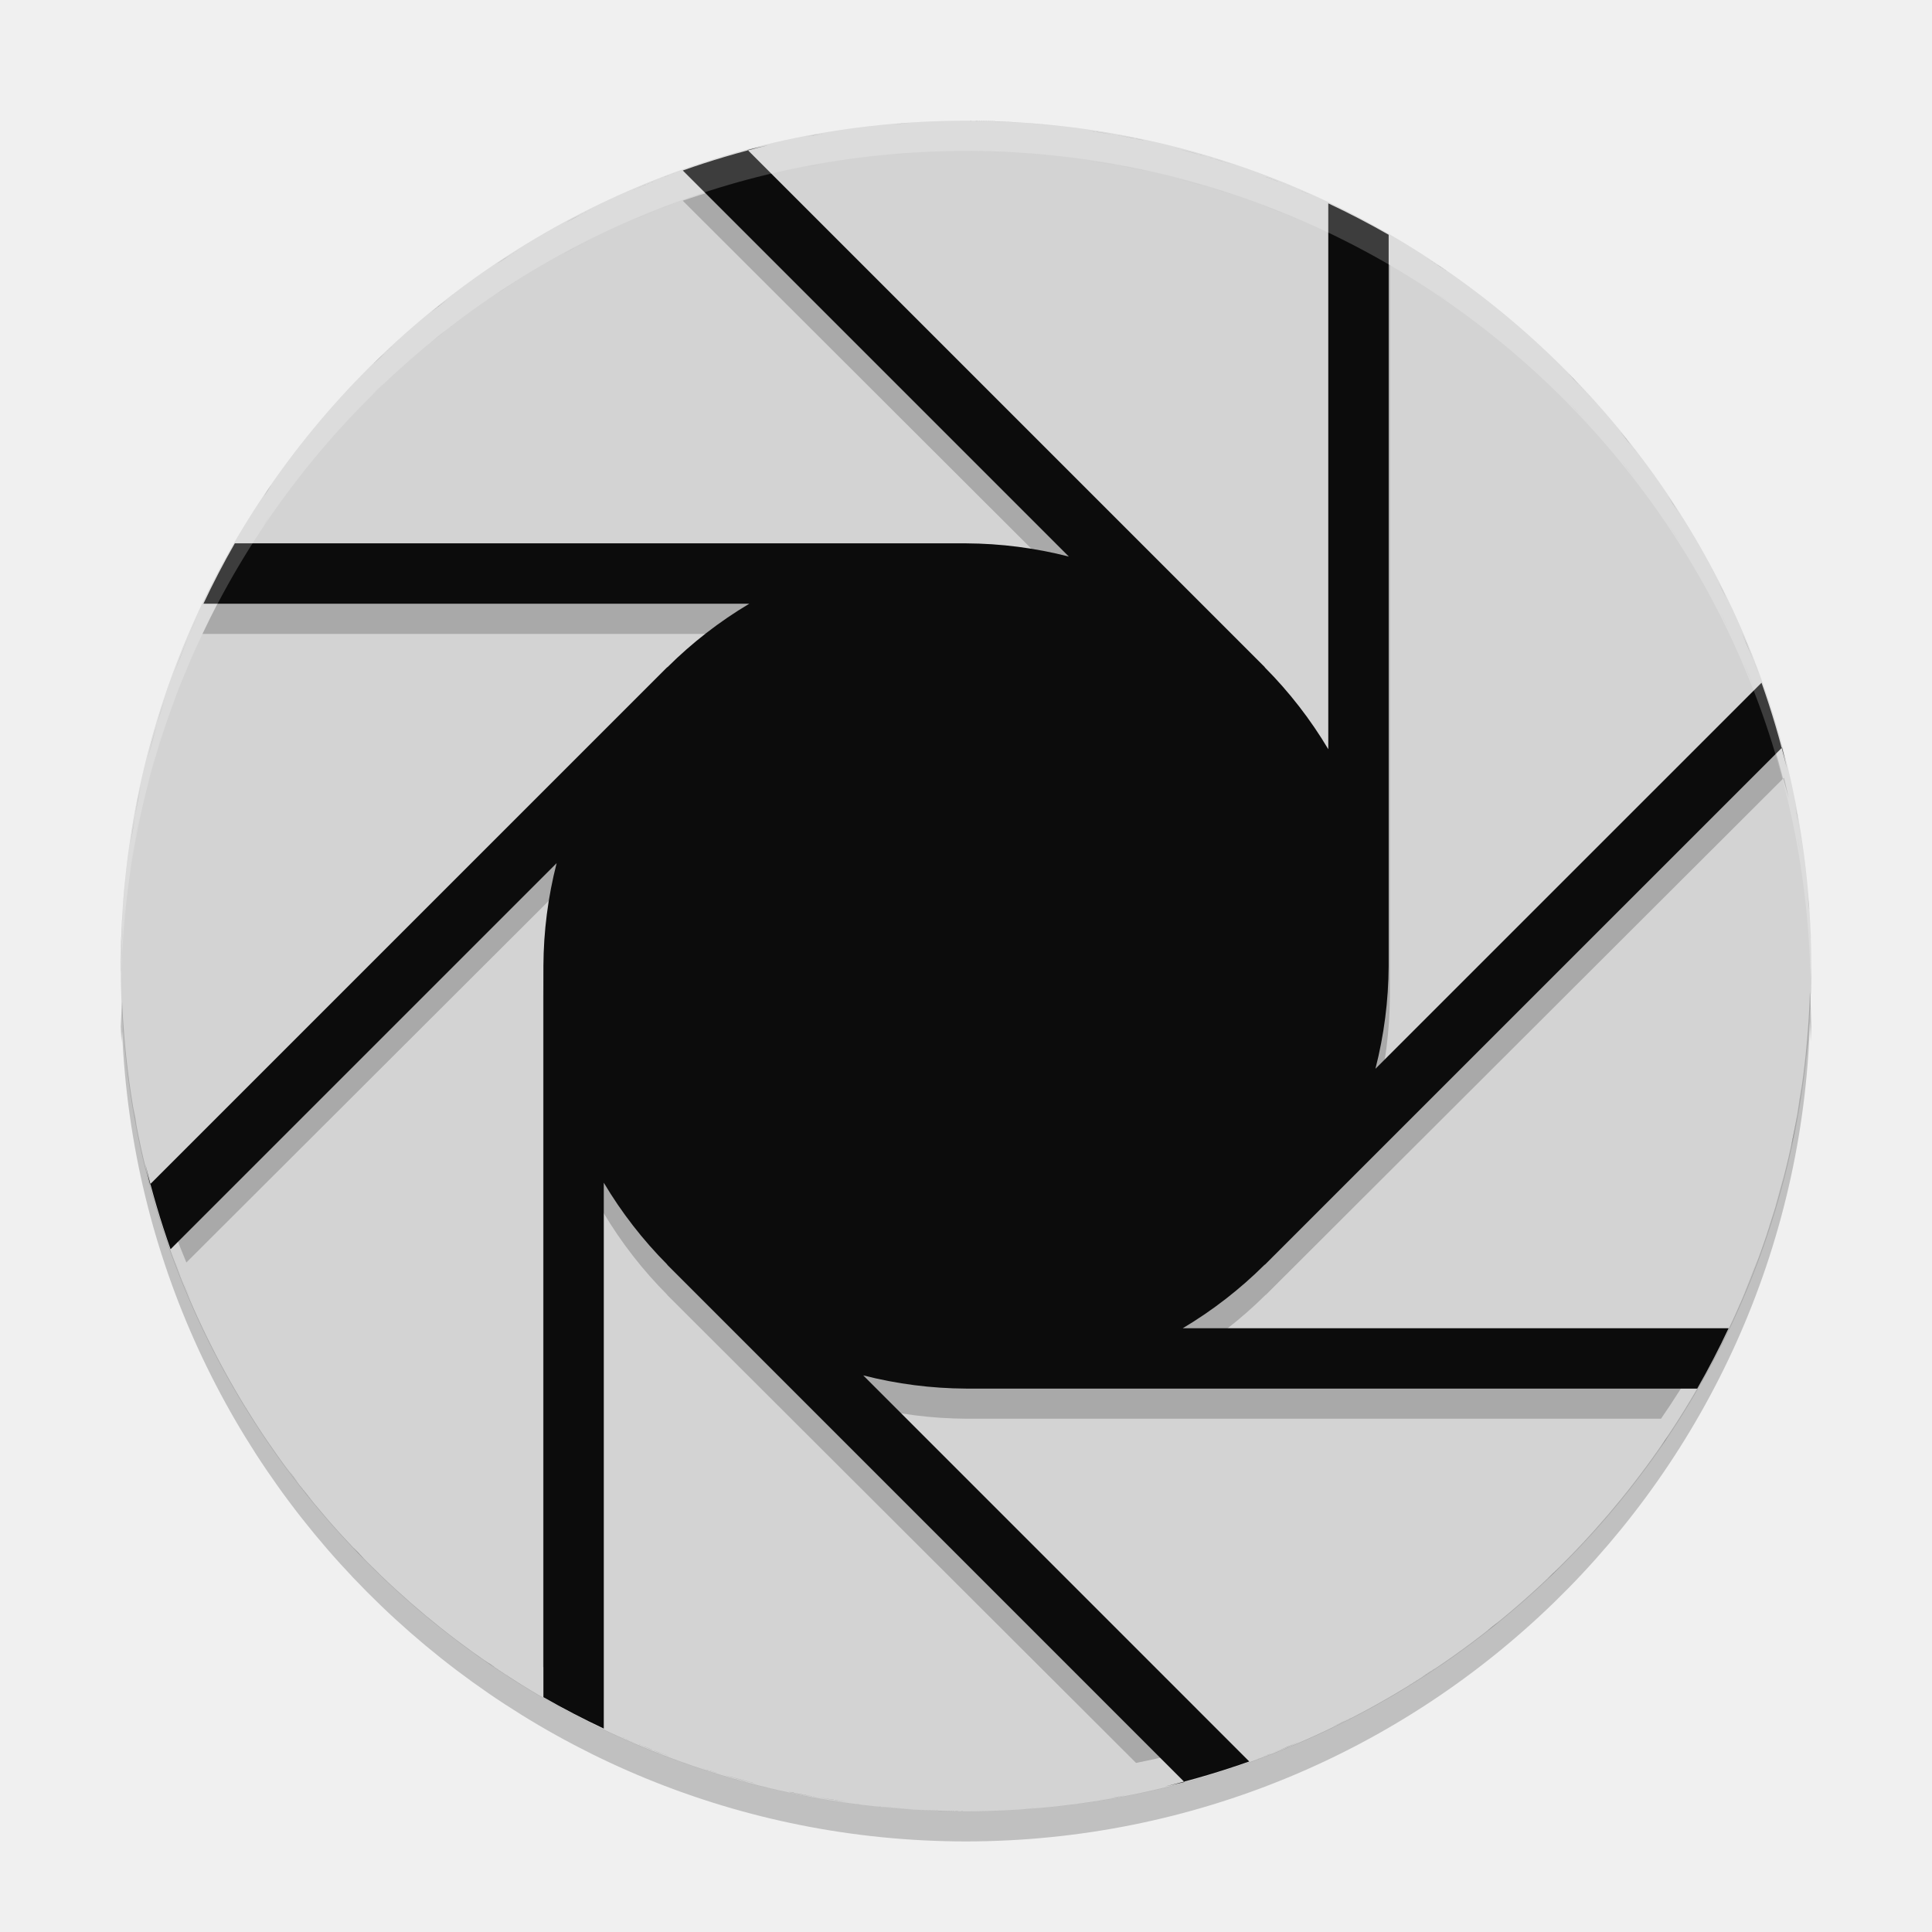
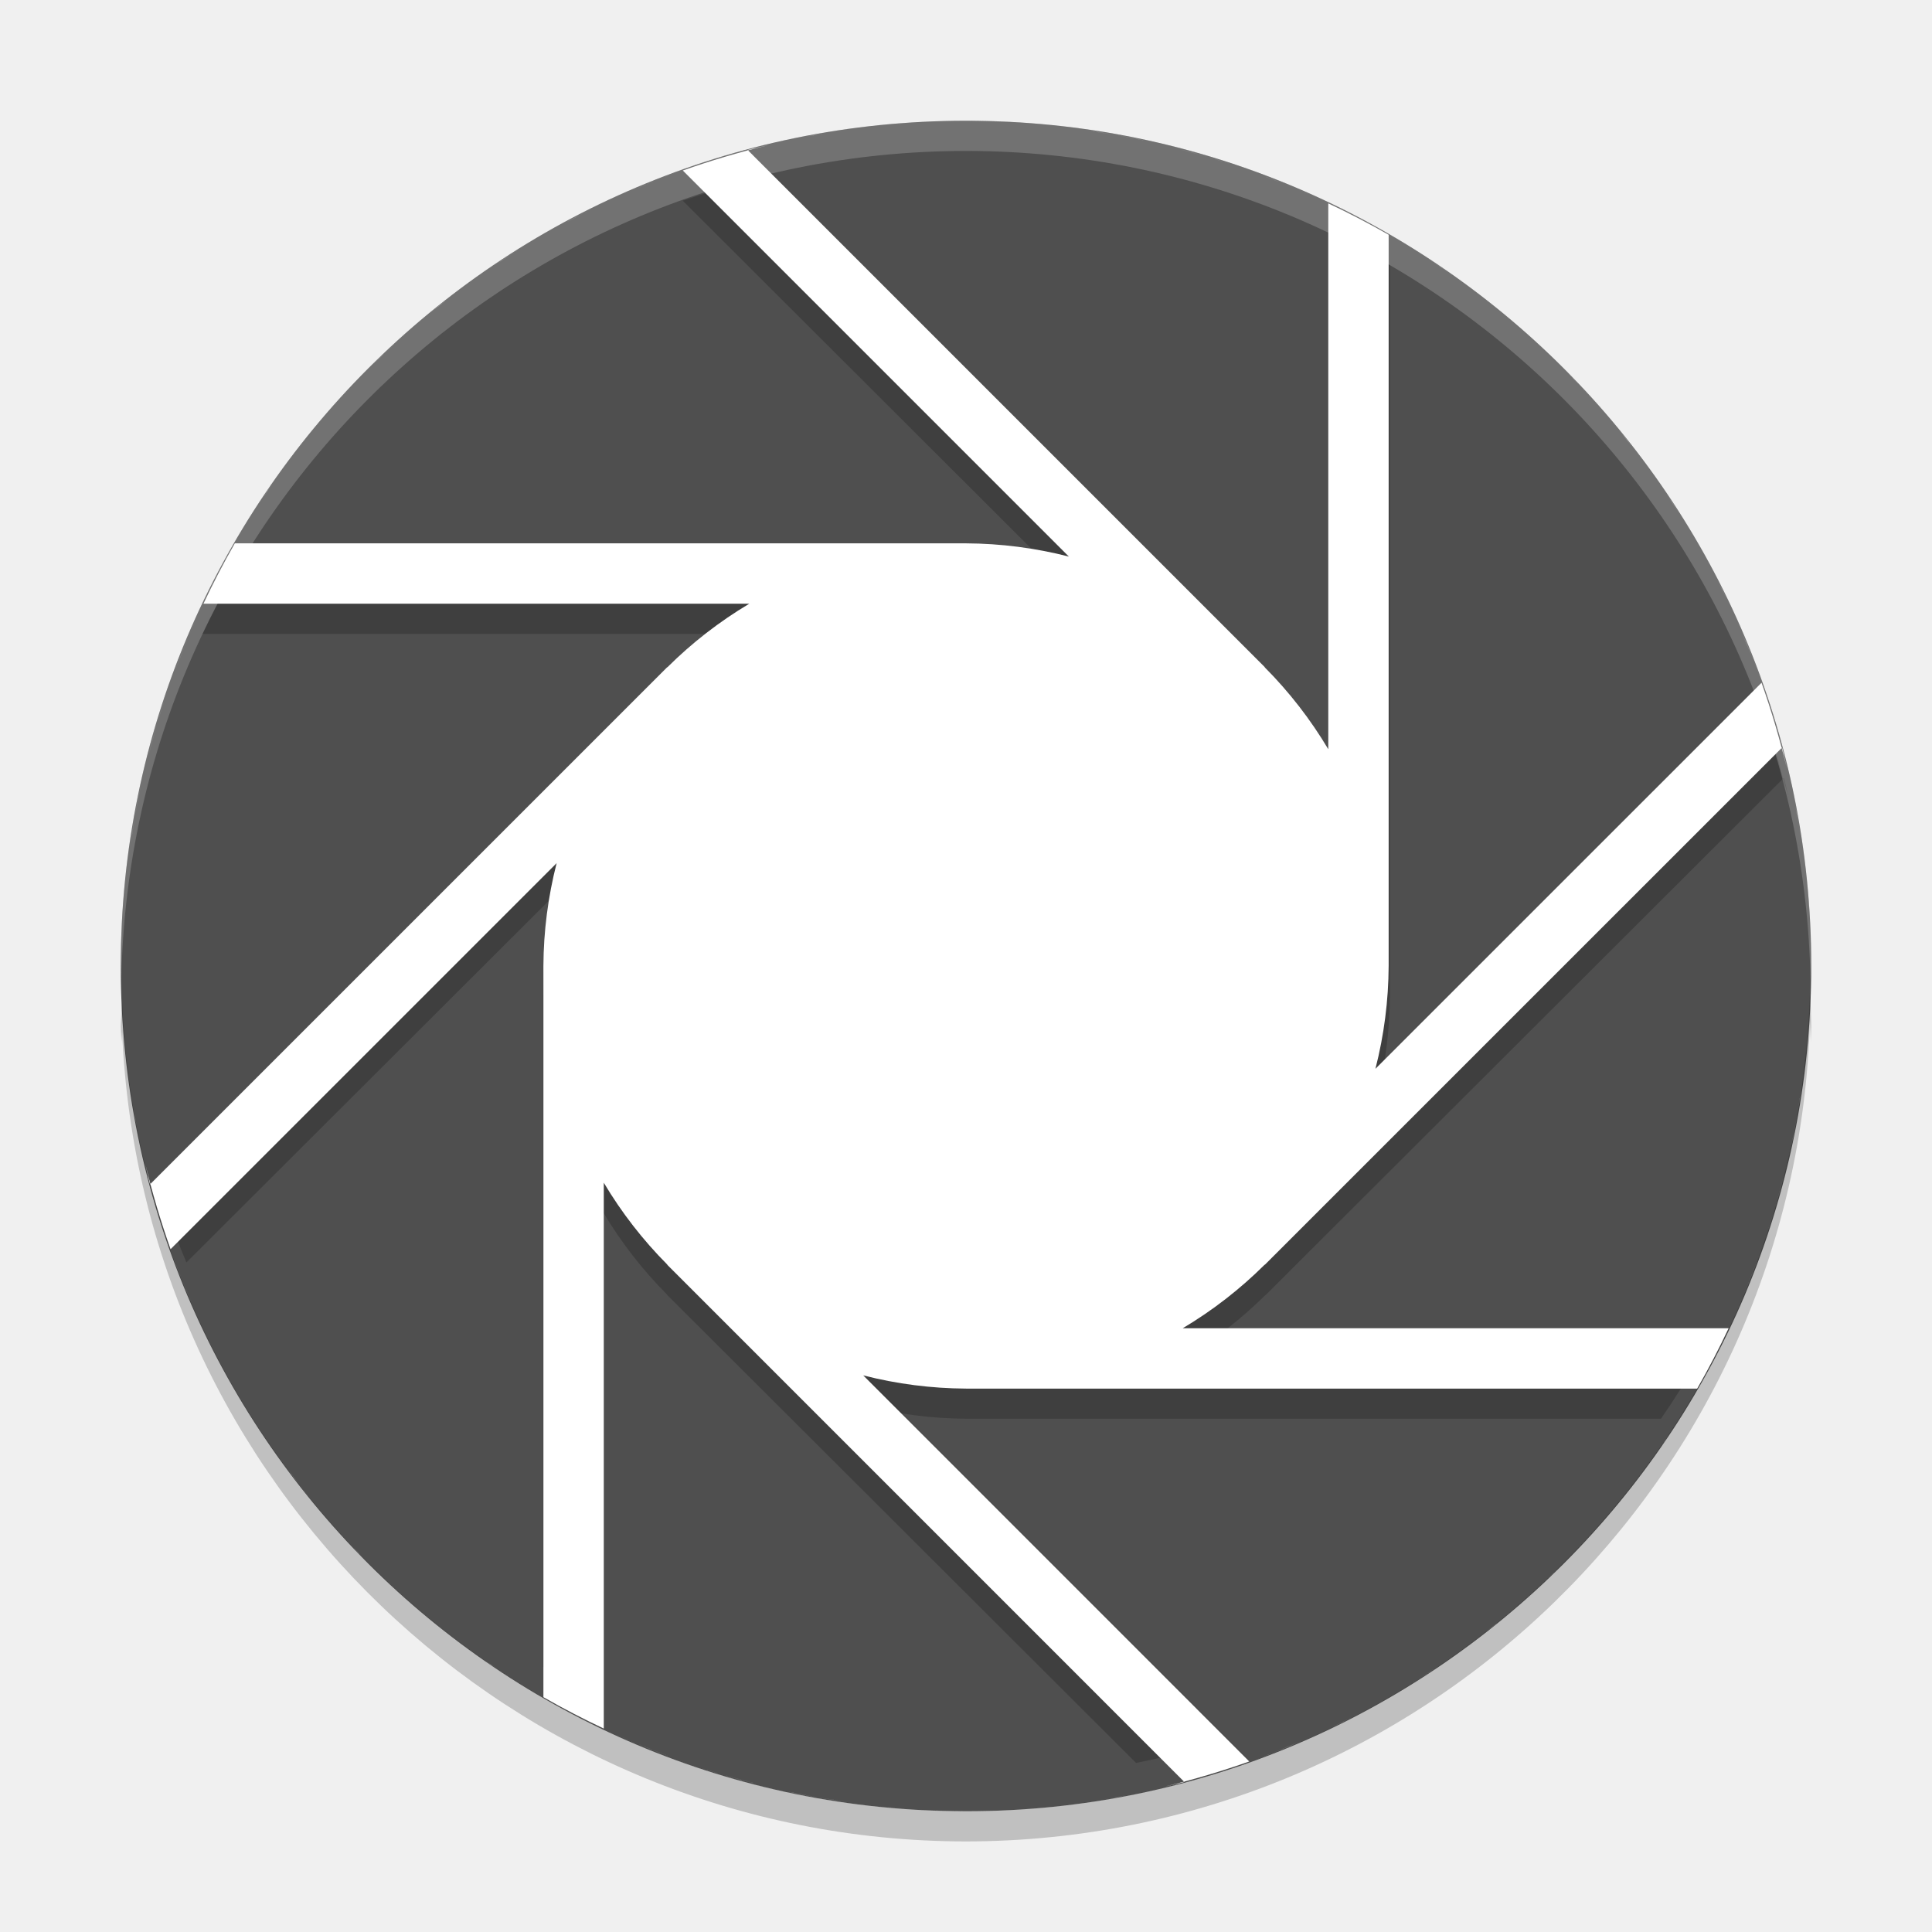
<svg xmlns="http://www.w3.org/2000/svg" width="64" height="64" version="1">
-   <circle cx="32" cy="32" r="28" style="fill:#d3d3d3" />
+   <circle cx="32" cy="32" r="28" style="fill:#4f4f4f" />
  <path d="m32.015 5c1.012 0 2.006 0.062 2.986 0.168a28.053 27.999 0 0 0-2.986-0.168zm-1.868 0.066a28.053 27.999 0 0 0-0.559 0.059c0.188-0.017 0.371-0.045 0.559-0.059zm5.915 0.262c0.649 0.096 1.298 0.196 1.932 0.336a28.053 27.999 0 0 0-1.932-0.336zm-8.219 0.008a28.053 27.999 0 0 0-1.134 0.191c0.375-0.073 0.753-0.133 1.134-0.191zm-2.398 0.476c-0.224 0.054-0.455 0.097-0.677 0.156l0.03 0.031a28.053 27.999 0 0 1 0.647-0.188zm-0.647 0.188a28.053 27.999 0 0 0-2.182 0.648l12.812 12.789a14.026 13.999 0 0 0-3.412-0.438h-24.268a28.053 27.999 0 0 0-1.042 2h18.116a14.026 13.999 0 0 0-2.719 2.106l-4e-3 -4e-3 -16.692 16.659a28.053 27.999 0 0 0 0.767 2.062l12.254-12.23a14.026 13.999 0 0 0-0.438 3.406v22.221a28.053 27.999 0 0 0 2.004 1.04v-16.081a14.026 13.999 0 0 0 2.11 2.714l-4e-3 4e-3 15.533 15.503a28.053 27.999 0 0 0 2.28-0.55l-11.309-11.29a14.026 13.999 0 0 0 3.412 0.438h23.007a28.053 27.999 0 0 0 1.26-2h-17.074a14.026 13.999 0 0 0 2.719-2.106l4e-3 4e-3 17.134-17.101a28.053 27.999 0 0 0-0.649-2.178l-12.814 12.788a14.026 13.999 0 0 0 0.439-3.406v-24.221a28.053 27.999 0 0 0-2.004-1.04v18.081a14.026 13.999 0 0 0-2.11-2.714l4e-3 -4e-3 -17.134-17.101zm34.268 19.795a28.053 27.999 0 0 1 0.188 0.646c-0.054-0.224-0.098-0.454-0.156-0.676l-0.032 0.03zm-20.112-19.889c0.659 0.17 1.312 0.348 1.954 0.563a28.053 27.999 0 0 0-1.954-0.563zm-16.575 0.82a28.053 27.999 0 0 0-1.431 0.578c0.473-0.202 0.946-0.401 1.431-0.578zm19.388 0.059c0.651 0.242 1.294 0.499 1.922 0.785a28.053 27.999 0 0 0-1.922-0.785zm-21.911 1.012a28.053 27.999 0 0 0-1.186 0.606c0.39-0.21 0.785-0.413 1.186-0.606zm-2.368 1.281a28.053 27.999 0 0 0-1.084 0.684c0.355-0.237 0.718-0.462 1.084-0.684zm29.724 0.418c0.248 0.161 0.507 0.309 0.751 0.477a28.053 27.999 0 0 0-0.751-0.477zm-31.928 1.066a28.053 27.999 0 0 0-1.006 0.766c0.326-0.266 0.667-0.515 1.006-0.766zm-2.121 1.742a28.053 27.999 0 0 0-0.83 0.758c0.267-0.262 0.552-0.506 0.83-0.758zm38.827 1.051c0.262 0.267 0.507 0.551 0.759 0.828a28.053 27.999 0 0 0-0.759-0.828zm1.737 1.941c0.267 0.326 0.515 0.666 0.767 1.004a28.053 27.999 0 0 0-0.767-1.004zm-44.768 1.766a28.053 27.999 0 0 0-0.528 0.828c0.177-0.276 0.342-0.559 0.528-0.828zm46.337 0.356c0.238 0.354 0.463 0.716 0.685 1.082a28.053 27.999 0 0 0-0.685-1.082zm1.371 2.274c0.204 0.376 0.403 0.756 0.591 1.144a28.053 27.999 0 0 0-0.591-1.144zm-50.13 1.656a28.053 27.999 0 0 0-0.787 1.918c0.242-0.65 0.5-1.292 0.787-1.918zm51.234 0.632c0.196 0.462 0.393 0.924 0.567 1.398a28.053 27.999 0 0 0-0.567-1.398zm-52.338 2.144a28.053 27.999 0 0 0-0.564 1.95c0.17-0.658 0.349-1.31 0.564-1.95zm-0.806 2.908a28.053 27.999 0 0 0-0.336 1.928c0.096-0.648 0.197-1.296 0.336-1.928zm54.911 0.664c0.078 0.396 0.138 0.796 0.2 1.198a28.053 27.999 0 0 0-0.2-1.198zm-55.408 2.324a28.053 27.999 0 0 0-0.129 2.12 28.053 27.999 0 0 0 4e-3 0.086c0.023-0.74 0.047-1.482 0.125-2.206zm55.805 0.484c0.018 0.212 0.05 0.42 0.066 0.632a28.053 27.999 0 0 0-0.066-0.632z" style="opacity:.2" />
-   <path d="m32.001 4c1.01 0 2.002 0.062 2.98 0.168a28 28 0 0 0-2.98-0.168zm-1.864 0.066a28 28 0 0 0-0.558 0.059c0.188-0.017 0.37-0.045 0.558-0.059zm5.904 0.262c0.648 0.096 1.296 0.196 1.928 0.336a28 28 0 0 0-1.928-0.336zm-8.204 0.008a28 28 0 0 0-1.132 0.191c0.374-0.073 0.752-0.133 1.132-0.191zm-2.394 0.476a28 28 0 0 0-2.824 0.836l12.788 12.789a14 14 0 0 0-3.406-0.438h-24.222a28 28 0 0 0-1.04 2h18.082a14 14 0 0 0-2.714 2.106l-4e-3 -4e-3 -17.133 17.132c-0.059-0.222-0.102-0.452-0.156-0.676a28 28 0 0 0 0.836 2.824l12.789-12.788a14 14 0 0 0-0.438 3.406v24.222a28 28 0 0 0 2 1.04v-18.082a14 14 0 0 0 2.106 2.714l-4e-3 4e-3 17.132 17.134c-0.21 0.056-0.428 0.096-0.64 0.148a28 28 0 0 0 2.788-0.828l-12.788-12.79a14 14 0 0 0 3.406 0.438h24.222a28 28 0 0 0 1.04-2h-18.082a14 14 0 0 0 2.714-2.106l4e-3 4e-3 17.134-17.132c0.058 0.222 0.102 0.452 0.156 0.676a28 28 0 0 0-0.836-2.824l-12.79 12.788a14 14 0 0 0 0.438-3.406v-24.222a28 28 0 0 0-2-1.04v18.082a14 14 0 0 0-2.106-2.714l4e-3 -4e-3 -17.132-17.133c0.222-0.059 0.452-0.102 0.676-0.156zm13.484 0.094c0.658 0.17 1.31 0.348 1.95 0.563a28 28 0 0 0-1.95-0.563zm-16.544 0.82a28 28 0 0 0-1.428 0.578c0.472-0.202 0.944-0.401 1.428-0.578zm19.352 0.059c0.65 0.242 1.292 0.499 1.918 0.785a28 28 0 0 0-1.918-0.785zm-21.87 1.012a28 28 0 0 0-1.184 0.606c0.389-0.21 0.784-0.413 1.184-0.606zm-2.363 1.281a28 28 0 0 0-1.082 0.684c0.354-0.237 0.716-0.462 1.082-0.684zm29.668 0.418c0.248 0.161 0.506 0.309 0.75 0.477a28 28 0 0 0-0.75-0.477zm-31.868 1.066a28 28 0 0 0-1.004 0.766c0.326-0.266 0.666-0.515 1.004-0.766zm-2.117 1.742a28 28 0 0 0-0.828 0.758c0.267-0.262 0.551-0.506 0.828-0.758zm38.754 1.051c0.262 0.267 0.506 0.551 0.758 0.828a28 28 0 0 0-0.758-0.828zm1.734 1.941c0.266 0.326 0.514 0.666 0.766 1.004a28 28 0 0 0-0.766-1.004zm-44.684 1.766a28 28 0 0 0-0.527 0.828c0.177-0.276 0.341-0.559 0.527-0.828zm46.25 0.356c0.238 0.354 0.462 0.716 0.684 1.082a28 28 0 0 0-0.684-1.082zm1.368 2.273c0.204 0.377 0.402 0.757 0.59 1.145a28 28 0 0 0-0.59-1.145zm-50.036 1.657a28 28 0 0 0-0.785 1.918c0.242-0.65 0.499-1.292 0.785-1.918zm51.138 0.632c0.196 0.462 0.392 0.924 0.566 1.398a28 28 0 0 0-0.566-1.398zm-52.24 2.144a28 28 0 0 0-0.563 1.95c0.17-0.658 0.348-1.31 0.563-1.95zm-0.805 2.908a28 28 0 0 0-0.336 1.928c0.096-0.648 0.196-1.296 0.336-1.928zm54.808 0.664c0.078 0.396 0.138 0.796 0.2 1.198a28 28 0 0 0-0.2-1.198zm-55.304 2.324a28 28 0 0 0-0.168 2.98c0-1.01 0.062-2.002 0.168-2.98zm55.7 0.484c0.018 0.212 0.05 0.42 0.066 0.632a28 28 0 0 0-0.066-0.632zm0.132 2.496c0 1.022-0.068 2.028-0.176 3.02a28 28 0 0 0 0.176-3.02zm-55.934 1.918a28 28 0 0 0 0.035 0.336c-0.01-0.112-0.027-0.224-0.035-0.336zm55.626 1.984c-0.1 0.698-0.206 1.392-0.356 2.07a28 28 0 0 0 0.356-2.07zm-55.356 0.262a28 28 0 0 0 0.191 1.132c-0.073-0.374-0.133-0.752-0.191-1.132zm54.766 2.734c-0.176 0.684-0.366 1.362-0.59 2.024a28 28 0 0 0 0.59-2.024zm-53.376 2.716a28 28 0 0 0 0.609 1.5c-0.214-0.496-0.424-0.992-0.609-1.5zm52.516 0.05c-0.25 0.676-0.518 1.344-0.816 1.996a28 28 0 0 0 0.816-1.996zm-51.472 2.414a28 28 0 0 0 0.668 1.308c-0.233-0.428-0.457-0.866-0.668-1.308zm1.269 2.36a28 28 0 0 0 0.758 1.19c-0.262-0.39-0.515-0.786-0.758-1.19zm47.464 0.73c-0.16 0.248-0.308 0.506-0.476 0.75a28 28 0 0 0 0.476-0.75zm-45.98 1.48a28 28 0 0 0 0.809 1.062c-0.281-0.344-0.544-0.704-0.809-1.062zm1.781 2.168a28 28 0 0 0 0.758 0.828c-0.262-0.266-0.506-0.55-0.758-0.828zm40.34 1.122c-0.248 0.244-0.514 0.47-0.772 0.706a28 28 0 0 0 0.772-0.706zm-1.964 1.758c-0.298 0.242-0.61 0.468-0.918 0.698a28 28 0 0 0 0.918-0.698zm-33.618 1.316a28 28 0 0 0 0.828 0.528c-0.276-0.178-0.559-0.342-0.828-0.528zm31.496 0.242c-0.342 0.228-0.694 0.446-1.046 0.66a28 28 0 0 0 1.046-0.66zm-2.25 1.352c-0.376 0.204-0.756 0.402-1.144 0.59a28 28 0 0 0 1.144-0.59zm-24.96 0.824a28 28 0 0 0 1.918 0.784c-0.65-0.242-1.292-0.498-1.918-0.784zm22.672 0.278c-0.462 0.196-0.924 0.392-1.398 0.566a28 28 0 0 0 1.398-0.566zm-19.896 0.824a28 28 0 0 0 1.95 0.562c-0.658-0.17-1.31-0.348-1.95-0.562zm2.904 0.804a28 28 0 0 0 2.07 0.356c-0.698-0.1-1.392-0.206-2.07-0.356zm11.258 0.14c-0.37 0.072-0.744 0.13-1.118 0.188a28 28 0 0 0 1.118-0.188zm-8.306 0.348a28 28 0 0 0 3.02 0.176c-1.022 0-2.028-0.068-3.02-0.176zm5.442 0.052c-0.188 0.016-0.37 0.044-0.558 0.058a28 28 0 0 0 0.558-0.058z" style="fill:#0c0c0c" />
+   <path d="m32.001 4c1.01 0 2.002 0.062 2.98 0.168a28 28 0 0 0-2.98-0.168zm-1.864 0.066a28 28 0 0 0-0.558 0.059c0.188-0.017 0.37-0.045 0.558-0.059zm5.904 0.262c0.648 0.096 1.296 0.196 1.928 0.336a28 28 0 0 0-1.928-0.336zm-8.204 0.008a28 28 0 0 0-1.132 0.191c0.374-0.073 0.752-0.133 1.132-0.191zm-2.394 0.476a28 28 0 0 0-2.824 0.836l12.788 12.789a14 14 0 0 0-3.406-0.438h-24.222a28 28 0 0 0-1.04 2h18.082a14 14 0 0 0-2.714 2.106l-4e-3 -4e-3 -17.133 17.132c-0.059-0.222-0.102-0.452-0.156-0.676a28 28 0 0 0 0.836 2.824l12.789-12.788a14 14 0 0 0-0.438 3.406v24.222a28 28 0 0 0 2 1.04v-18.082a14 14 0 0 0 2.106 2.714l-4e-3 4e-3 17.132 17.134c-0.21 0.056-0.428 0.096-0.64 0.148a28 28 0 0 0 2.788-0.828l-12.788-12.79a14 14 0 0 0 3.406 0.438h24.222a28 28 0 0 0 1.04-2h-18.082a14 14 0 0 0 2.714-2.106l4e-3 4e-3 17.134-17.132c0.058 0.222 0.102 0.452 0.156 0.676a28 28 0 0 0-0.836-2.824l-12.79 12.788a14 14 0 0 0 0.438-3.406v-24.222a28 28 0 0 0-2-1.04v18.082a14 14 0 0 0-2.106-2.714l4e-3 -4e-3 -17.132-17.133c0.222-0.059 0.452-0.102 0.676-0.156zm13.484 0.094c0.658 0.17 1.31 0.348 1.95 0.563a28 28 0 0 0-1.95-0.563zm-16.544 0.82a28 28 0 0 0-1.428 0.578c0.472-0.202 0.944-0.401 1.428-0.578zm19.352 0.059c0.65 0.242 1.292 0.499 1.918 0.785a28 28 0 0 0-1.918-0.785zm-21.87 1.012a28 28 0 0 0-1.184 0.606c0.389-0.21 0.784-0.413 1.184-0.606zm-2.363 1.281a28 28 0 0 0-1.082 0.684c0.354-0.237 0.716-0.462 1.082-0.684zm29.668 0.418c0.248 0.161 0.506 0.309 0.75 0.477a28 28 0 0 0-0.75-0.477zm-31.868 1.066a28 28 0 0 0-1.004 0.766c0.326-0.266 0.666-0.515 1.004-0.766zm-2.117 1.742a28 28 0 0 0-0.828 0.758c0.267-0.262 0.551-0.506 0.828-0.758zm38.754 1.051c0.262 0.267 0.506 0.551 0.758 0.828a28 28 0 0 0-0.758-0.828zm1.734 1.941c0.266 0.326 0.514 0.666 0.766 1.004a28 28 0 0 0-0.766-1.004zm-44.684 1.766a28 28 0 0 0-0.527 0.828c0.177-0.276 0.341-0.559 0.527-0.828zm46.25 0.356c0.238 0.354 0.462 0.716 0.684 1.082a28 28 0 0 0-0.684-1.082zm1.368 2.273c0.204 0.377 0.402 0.757 0.59 1.145a28 28 0 0 0-0.59-1.145zm-50.036 1.657a28 28 0 0 0-0.785 1.918c0.242-0.65 0.499-1.292 0.785-1.918zm51.138 0.632c0.196 0.462 0.392 0.924 0.566 1.398a28 28 0 0 0-0.566-1.398zm-52.24 2.144a28 28 0 0 0-0.563 1.95c0.17-0.658 0.348-1.31 0.563-1.95zm-0.805 2.908a28 28 0 0 0-0.336 1.928c0.096-0.648 0.196-1.296 0.336-1.928zm54.808 0.664c0.078 0.396 0.138 0.796 0.2 1.198a28 28 0 0 0-0.2-1.198zm-55.304 2.324a28 28 0 0 0-0.168 2.98c0-1.01 0.062-2.002 0.168-2.98zm55.7 0.484c0.018 0.212 0.05 0.42 0.066 0.632a28 28 0 0 0-0.066-0.632zm0.132 2.496c0 1.022-0.068 2.028-0.176 3.02a28 28 0 0 0 0.176-3.02zm-55.934 1.918a28 28 0 0 0 0.035 0.336c-0.01-0.112-0.027-0.224-0.035-0.336zm55.626 1.984c-0.1 0.698-0.206 1.392-0.356 2.07a28 28 0 0 0 0.356-2.07zm-55.356 0.262a28 28 0 0 0 0.191 1.132c-0.073-0.374-0.133-0.752-0.191-1.132zm54.766 2.734c-0.176 0.684-0.366 1.362-0.59 2.024a28 28 0 0 0 0.59-2.024zm-53.376 2.716a28 28 0 0 0 0.609 1.5c-0.214-0.496-0.424-0.992-0.609-1.5zm52.516 0.05c-0.25 0.676-0.518 1.344-0.816 1.996a28 28 0 0 0 0.816-1.996zm-51.472 2.414a28 28 0 0 0 0.668 1.308c-0.233-0.428-0.457-0.866-0.668-1.308zm1.269 2.36a28 28 0 0 0 0.758 1.19c-0.262-0.39-0.515-0.786-0.758-1.19zm47.464 0.73c-0.16 0.248-0.308 0.506-0.476 0.75a28 28 0 0 0 0.476-0.75zm-45.98 1.48a28 28 0 0 0 0.809 1.062c-0.281-0.344-0.544-0.704-0.809-1.062zm1.781 2.168a28 28 0 0 0 0.758 0.828c-0.262-0.266-0.506-0.55-0.758-0.828zm40.34 1.122c-0.248 0.244-0.514 0.47-0.772 0.706a28 28 0 0 0 0.772-0.706zm-1.964 1.758c-0.298 0.242-0.61 0.468-0.918 0.698a28 28 0 0 0 0.918-0.698zm-33.618 1.316a28 28 0 0 0 0.828 0.528c-0.276-0.178-0.559-0.342-0.828-0.528zm31.496 0.242c-0.342 0.228-0.694 0.446-1.046 0.66a28 28 0 0 0 1.046-0.66zm-2.25 1.352c-0.376 0.204-0.756 0.402-1.144 0.59a28 28 0 0 0 1.144-0.59zm-24.96 0.824a28 28 0 0 0 1.918 0.784c-0.65-0.242-1.292-0.498-1.918-0.784zm22.672 0.278c-0.462 0.196-0.924 0.392-1.398 0.566a28 28 0 0 0 1.398-0.566zm-19.896 0.824a28 28 0 0 0 1.95 0.562c-0.658-0.17-1.31-0.348-1.95-0.562zm2.904 0.804a28 28 0 0 0 2.07 0.356c-0.698-0.1-1.392-0.206-2.07-0.356zm11.258 0.14c-0.37 0.072-0.744 0.13-1.118 0.188a28 28 0 0 0 1.118-0.188zm-8.306 0.348a28 28 0 0 0 3.02 0.176c-1.022 0-2.028-0.068-3.02-0.176zm5.442 0.052c-0.188 0.016-0.37 0.044-0.558 0.058a28 28 0 0 0 0.558-0.058z" style="fill:#ffffff" />
  <path d="M 32 4 A 28 28 0 0 0 4 32 A 28 28 0 0 0 4.018 32.492 A 28 28 0 0 1 32 5 A 28 28 0 0 1 59.975 32.492 A 28 28 0 0 0 60 32 A 28 28 0 0 0 32 4 z" style="fill:#ffffff;opacity:.2" />
  <path d="M 59.957 32.828 A 28 28 0 0 1 32 60 A 28 28 0 0 1 4.045 33.172 A 28 28 0 0 0 4 34 A 28 28 0 0 0 4.025 34.52 A 28 28 0 0 1 4.045 34.172 A 28 28 0 0 0 32 61 A 28 28 0 0 0 59.957 33.828 A 28 28 0 0 1 59.982 34.508 A 28 28 0 0 0 60 34 A 28 28 0 0 0 59.957 32.828 z" style="opacity:.2" />
</svg>
